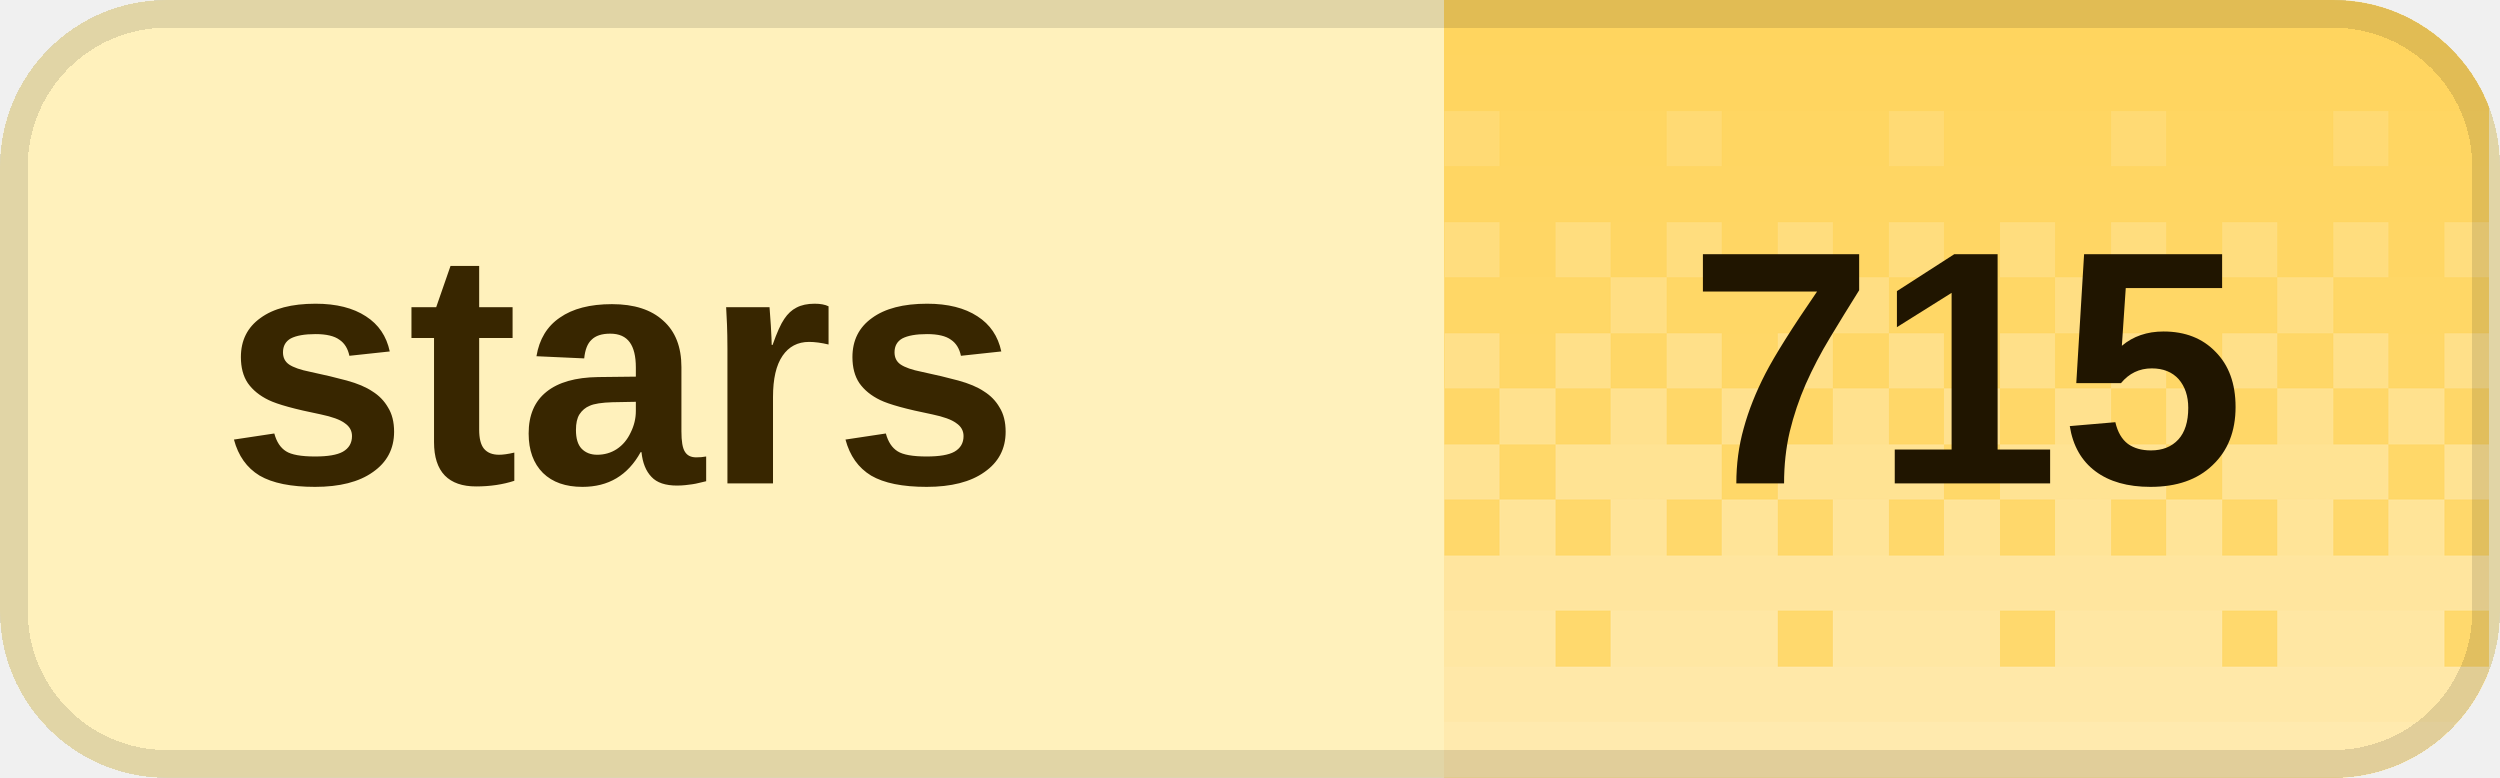
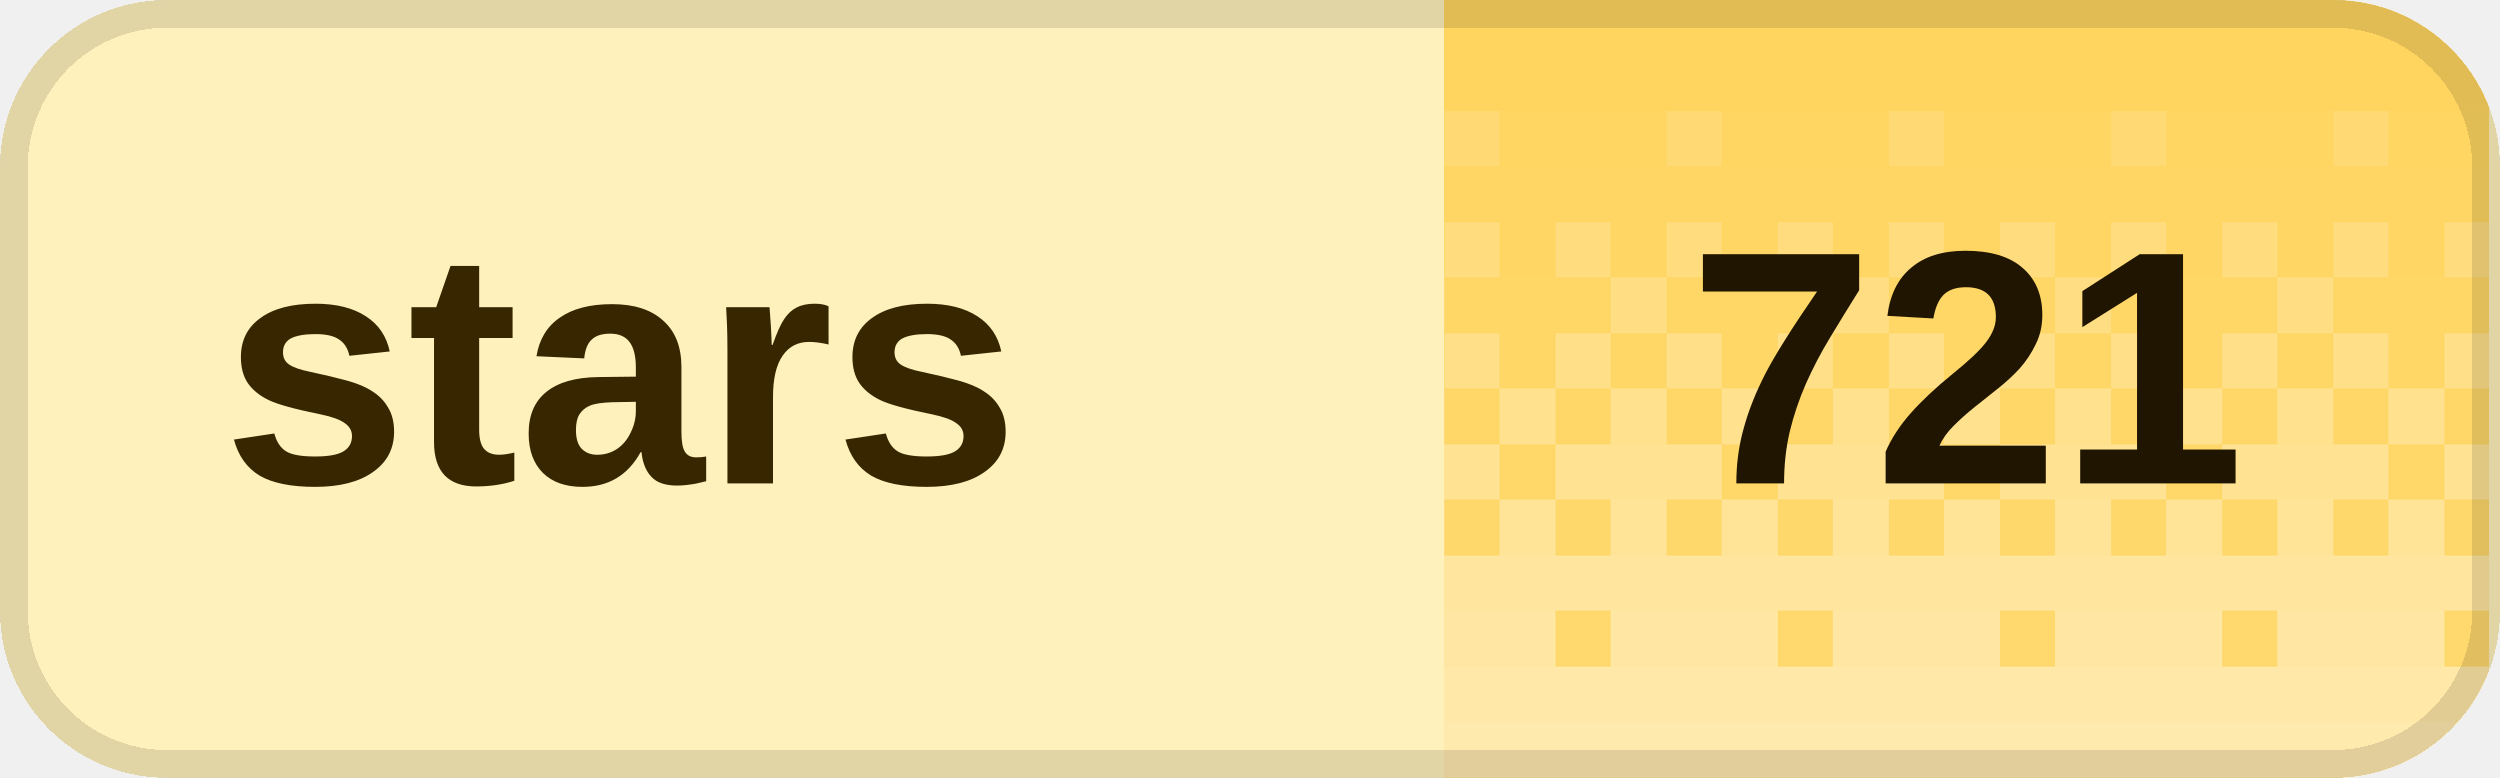
<svg xmlns="http://www.w3.org/2000/svg" width="90" height="28" viewBox="0 0 90 28" role="img" aria-labelledby="title desc" shape-rendering="crispEdges">
  <defs>
    <clipPath id="badge-clip">
      <rect width="90" height="28" rx="6" />
    </clipPath>
    <pattern id="dither" width="8" height="28" patternUnits="userSpaceOnUse">
      <rect x="0" y="0" width="2" height="2" fill="#fff" fill-opacity="0.020" />
      <rect x="2" y="0" width="2" height="2" fill="#fff" fill-opacity="0.020" />
      <rect x="4" y="0" width="2" height="2" fill="#fff" fill-opacity="0.020" />
      <rect x="6" y="0" width="2" height="2" fill="#fff" fill-opacity="0.020" />
      <rect x="0" y="2" width="2" height="2" fill="#fff" fill-opacity="0.028" />
      <rect x="2" y="2" width="2" height="2" fill="#fff" fill-opacity="0.028" />
      <rect x="4" y="2" width="2" height="2" fill="#fff" fill-opacity="0.028" />
      <rect x="6" y="2" width="2" height="2" fill="#fff" fill-opacity="0.028" />
      <rect x="0" y="4" width="2" height="2" fill="#fff" fill-opacity="0.036" />
      <rect x="2" y="4" width="2" height="2" fill="#fff" fill-opacity="0.036" />
      <rect x="4" y="4" width="2" height="2" fill="#fff" fill-opacity="0.145" />
      <rect x="6" y="4" width="2" height="2" fill="#fff" fill-opacity="0.036" />
      <rect x="0" y="6" width="2" height="2" fill="#fff" fill-opacity="0.044" />
      <rect x="2" y="6" width="2" height="2" fill="#fff" fill-opacity="0.044" />
      <rect x="4" y="6" width="2" height="2" fill="#fff" fill-opacity="0.044" />
      <rect x="6" y="6" width="2" height="2" fill="#fff" fill-opacity="0.044" />
      <rect x="0" y="8" width="2" height="2" fill="#fff" fill-opacity="0.209" />
      <rect x="2" y="8" width="2" height="2" fill="#fff" fill-opacity="0.052" />
      <rect x="4" y="8" width="2" height="2" fill="#fff" fill-opacity="0.209" />
      <rect x="6" y="8" width="2" height="2" fill="#fff" fill-opacity="0.052" />
      <rect x="0" y="10" width="2" height="2" fill="#fff" fill-opacity="0.060" />
      <rect x="2" y="10" width="2" height="2" fill="#fff" fill-opacity="0.242" />
      <rect x="4" y="10" width="2" height="2" fill="#fff" fill-opacity="0.060" />
      <rect x="6" y="10" width="2" height="2" fill="#fff" fill-opacity="0.060" />
      <rect x="0" y="12" width="2" height="2" fill="#fff" fill-opacity="0.274" />
      <rect x="2" y="12" width="2" height="2" fill="#fff" fill-opacity="0.068" />
      <rect x="4" y="12" width="2" height="2" fill="#fff" fill-opacity="0.274" />
      <rect x="6" y="12" width="2" height="2" fill="#fff" fill-opacity="0.068" />
      <rect x="0" y="14" width="2" height="2" fill="#fff" fill-opacity="0.077" />
      <rect x="2" y="14" width="2" height="2" fill="#fff" fill-opacity="0.306" />
      <rect x="4" y="14" width="2" height="2" fill="#fff" fill-opacity="0.077" />
      <rect x="6" y="14" width="2" height="2" fill="#fff" fill-opacity="0.306" />
      <rect x="0" y="16" width="2" height="2" fill="#fff" fill-opacity="0.338" />
      <rect x="2" y="16" width="2" height="2" fill="#fff" fill-opacity="0.338" />
      <rect x="4" y="16" width="2" height="2" fill="#fff" fill-opacity="0.338" />
      <rect x="6" y="16" width="2" height="2" fill="#fff" fill-opacity="0.085" />
      <rect x="0" y="18" width="2" height="2" fill="#fff" fill-opacity="0.093" />
      <rect x="2" y="18" width="2" height="2" fill="#fff" fill-opacity="0.371" />
      <rect x="4" y="18" width="2" height="2" fill="#fff" fill-opacity="0.093" />
      <rect x="6" y="18" width="2" height="2" fill="#fff" fill-opacity="0.371" />
      <rect x="0" y="20" width="2" height="2" fill="#fff" fill-opacity="0.403" />
      <rect x="2" y="20" width="2" height="2" fill="#fff" fill-opacity="0.403" />
      <rect x="4" y="20" width="2" height="2" fill="#fff" fill-opacity="0.403" />
      <rect x="6" y="20" width="2" height="2" fill="#fff" fill-opacity="0.403" />
      <rect x="0" y="22" width="2" height="2" fill="#fff" fill-opacity="0.109" />
      <rect x="2" y="22" width="2" height="2" fill="#fff" fill-opacity="0.435" />
      <rect x="4" y="22" width="2" height="2" fill="#fff" fill-opacity="0.435" />
      <rect x="6" y="22" width="2" height="2" fill="#fff" fill-opacity="0.435" />
      <rect x="0" y="24" width="2" height="2" fill="#fff" fill-opacity="0.468" />
      <rect x="2" y="24" width="2" height="2" fill="#fff" fill-opacity="0.468" />
      <rect x="4" y="24" width="2" height="2" fill="#fff" fill-opacity="0.468" />
      <rect x="6" y="24" width="2" height="2" fill="#fff" fill-opacity="0.468" />
      <rect x="0" y="26" width="2" height="2" fill="#fff" fill-opacity="0.500" />
      <rect x="2" y="26" width="2" height="2" fill="#fff" fill-opacity="0.500" />
      <rect x="4" y="26" width="2" height="2" fill="#fff" fill-opacity="0.500" />
      <rect x="6" y="26" width="2" height="2" fill="#fff" fill-opacity="0.500" />
    </pattern>
  </defs>
  <g clip-path="url(#badge-clip)">
    <rect width="90" height="28" fill="#fff1bc" />
    <rect x="52" width="37.6" height="28" fill="#ffd45c" />
    <rect x="52" width="37.6" height="28" fill="url(#dither)" />
  </g>
  <rect x="0.5" y="0.5" width="89" height="27" rx="5.5" fill="none" stroke="#000" stroke-opacity="0.12" />
  <g fill="#382600" font-family="Geist,Arial,sans-serif" font-size="12" font-weight="600" dominant-baseline="middle">
    <text x="8" y="14">stars</text>
  </g>
-   <text x="70.8" y="14" fill="#201500" font-family="Geist,Arial,sans-serif" font-size="12" font-weight="700" text-anchor="middle" dominant-baseline="middle">715</text>
+   <text x="70.8" y="14" fill="#201500" font-family="Geist,Arial,sans-serif" font-size="12" font-weight="700" text-anchor="middle" dominant-baseline="middle">721</text>
</svg>
